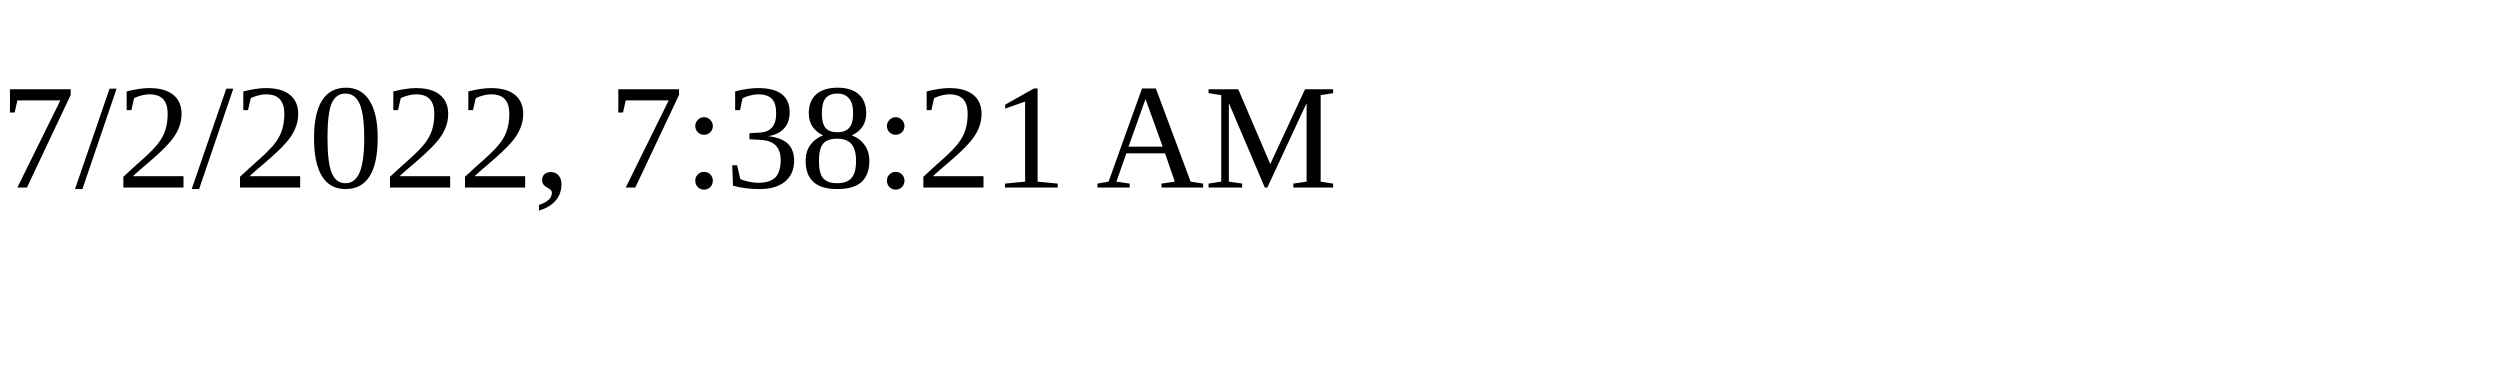
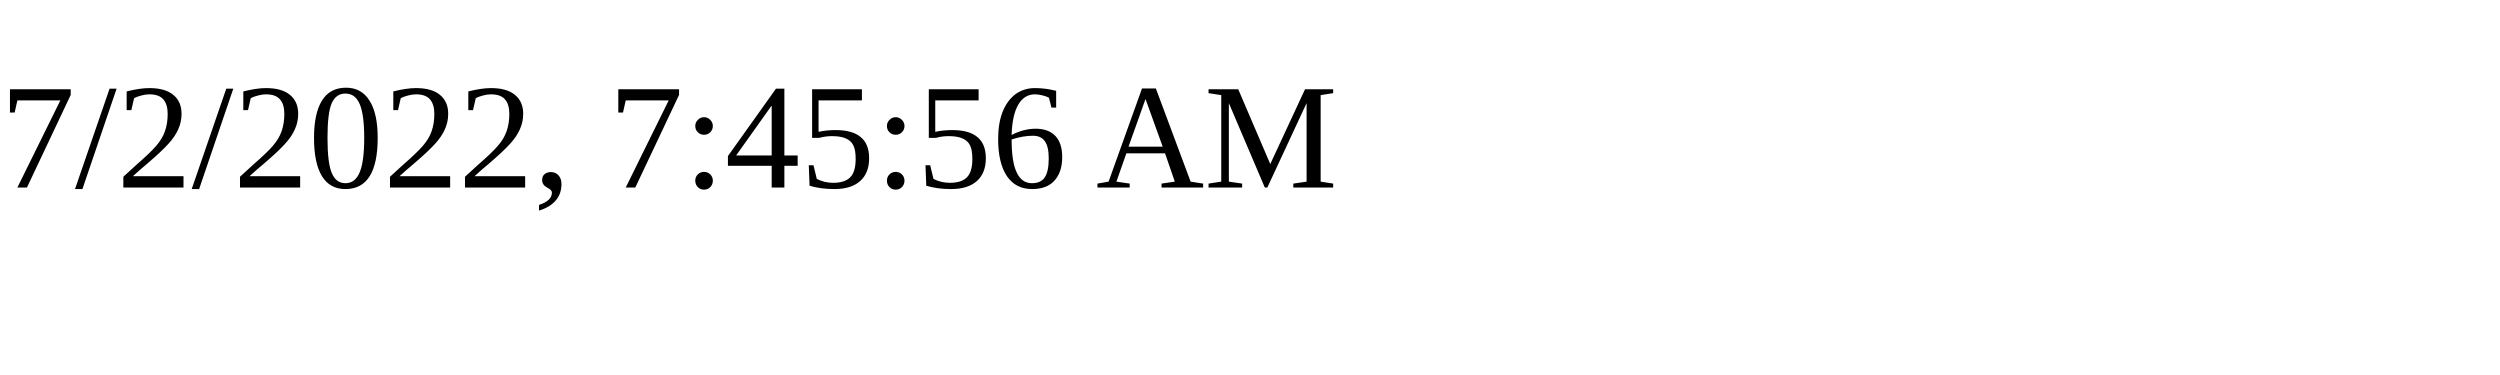
<svg xmlns="http://www.w3.org/2000/svg" height="30" width="200">
-   <text x="0" y="15">7/2/2022, 7:38:21 AM</text>
+   <text x="0" y="15">7/2/2022, 7:45:56 AM</text>
</svg>
